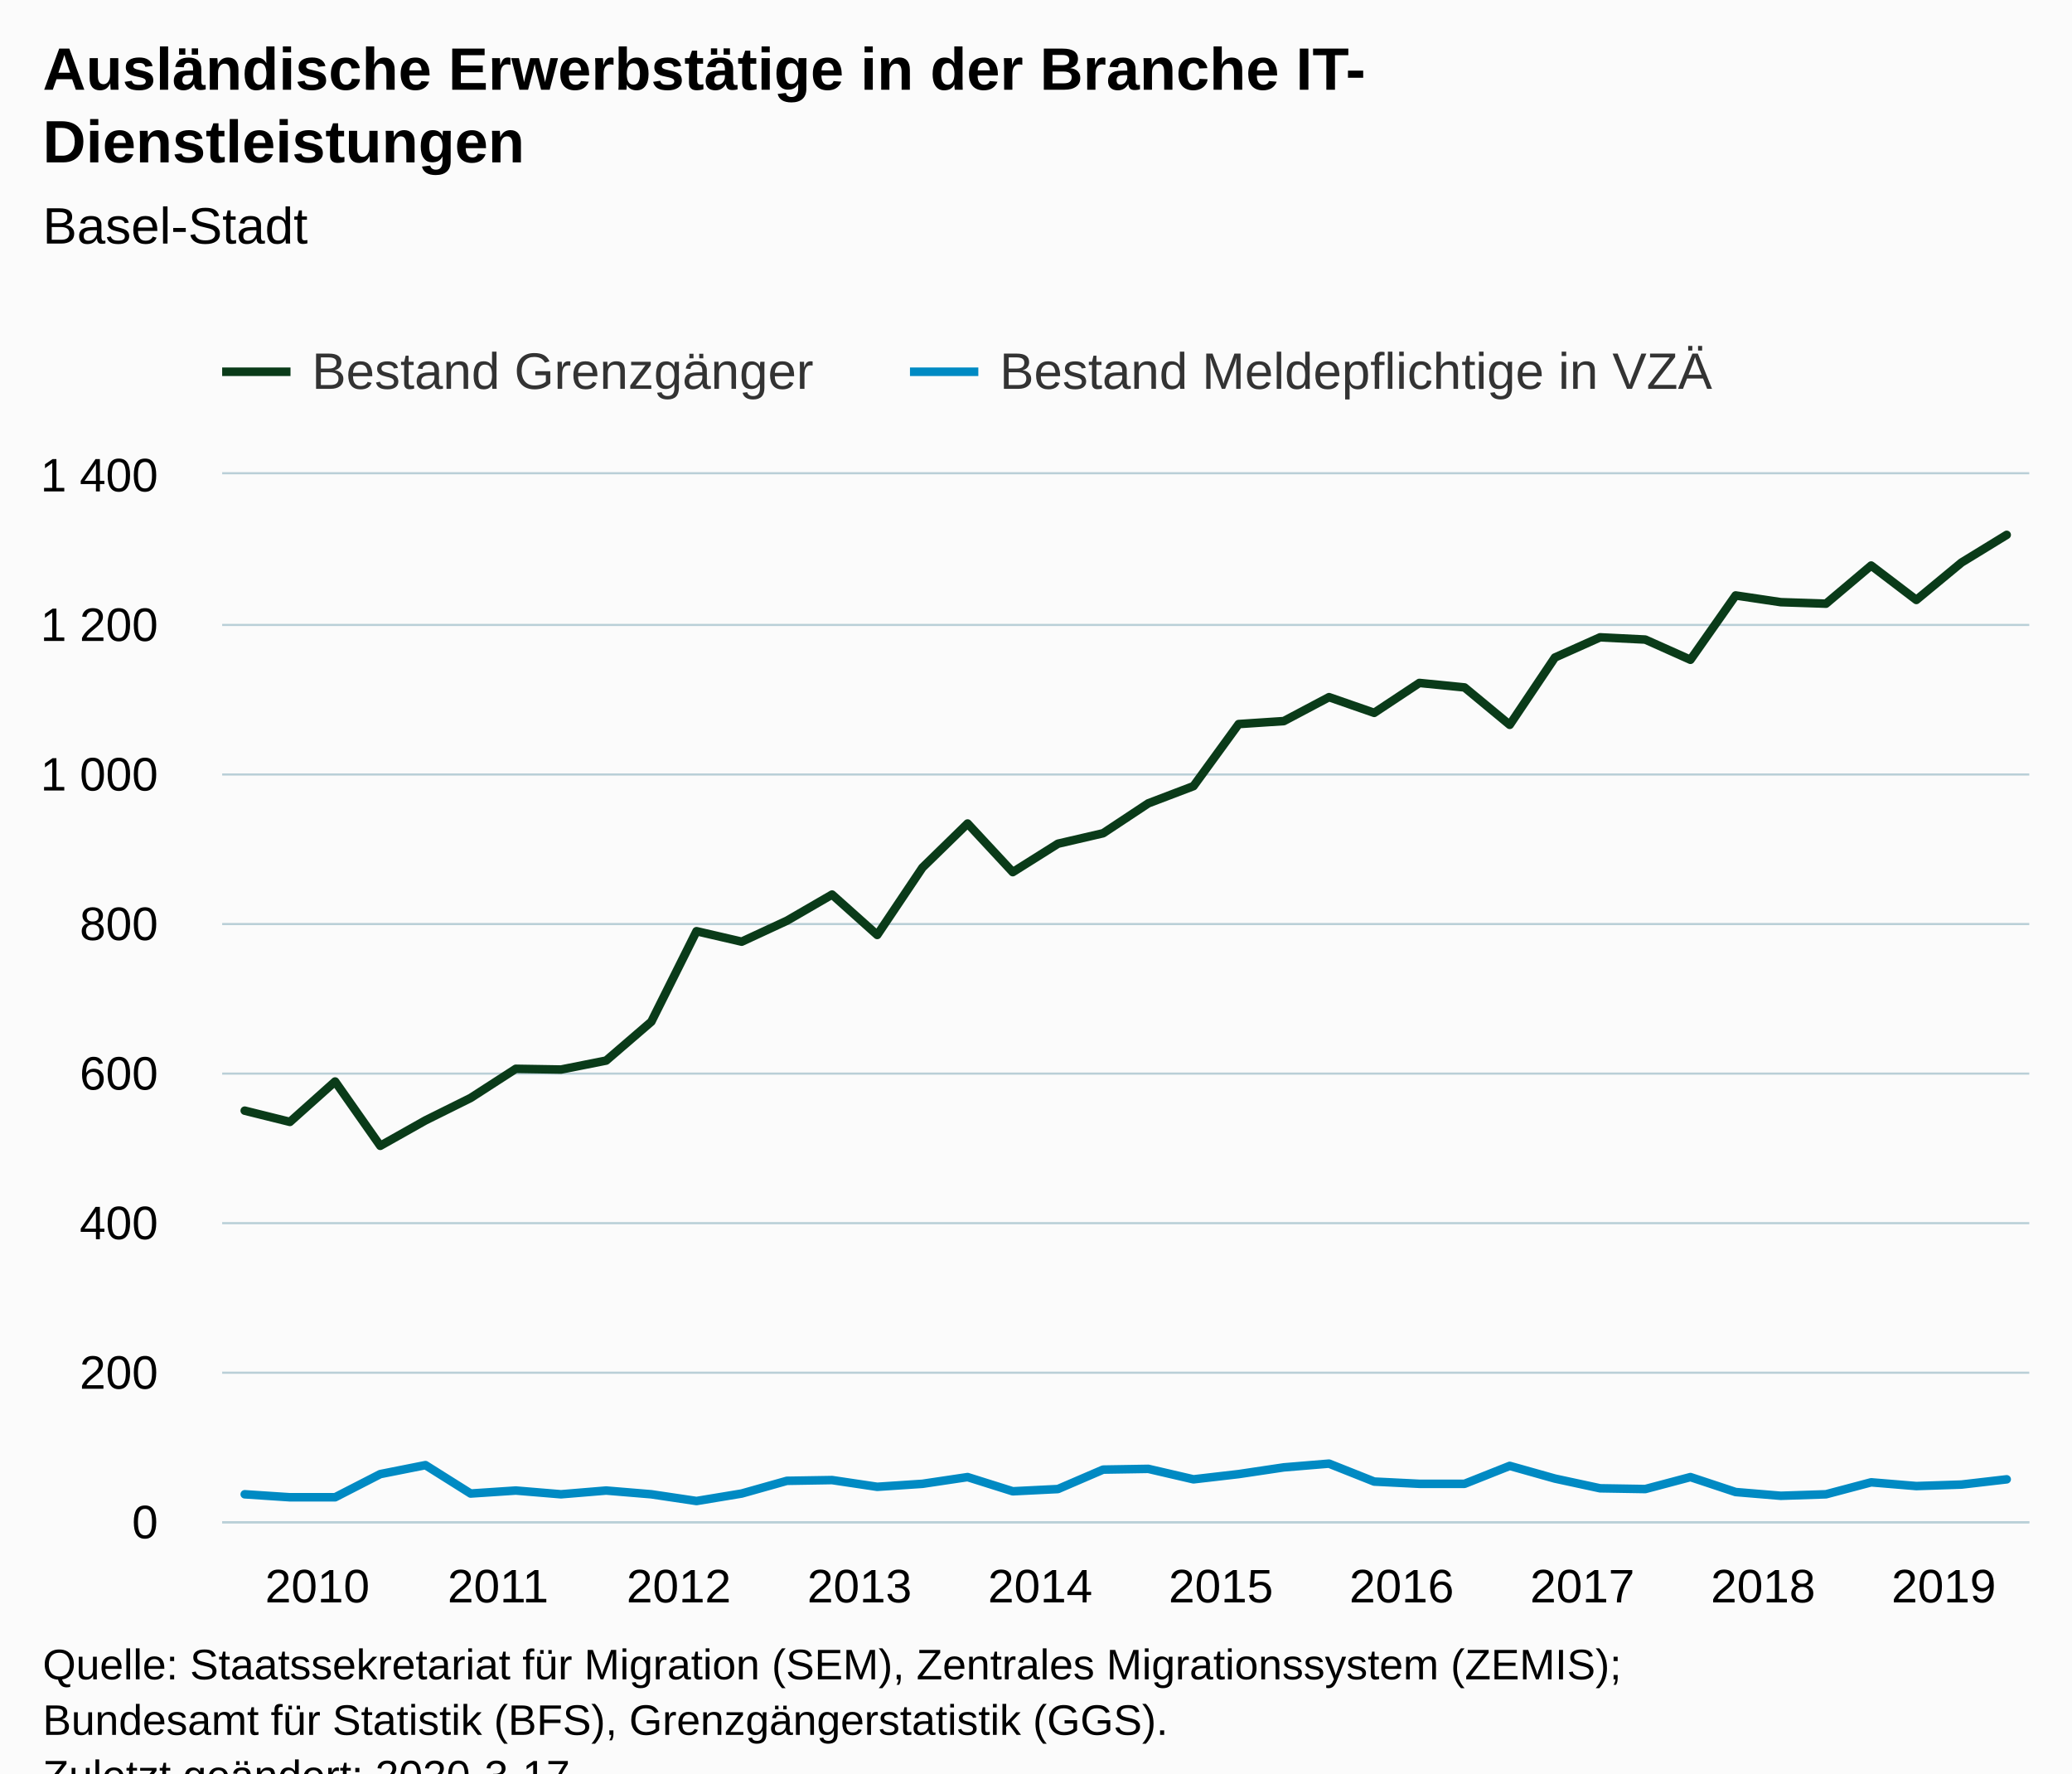
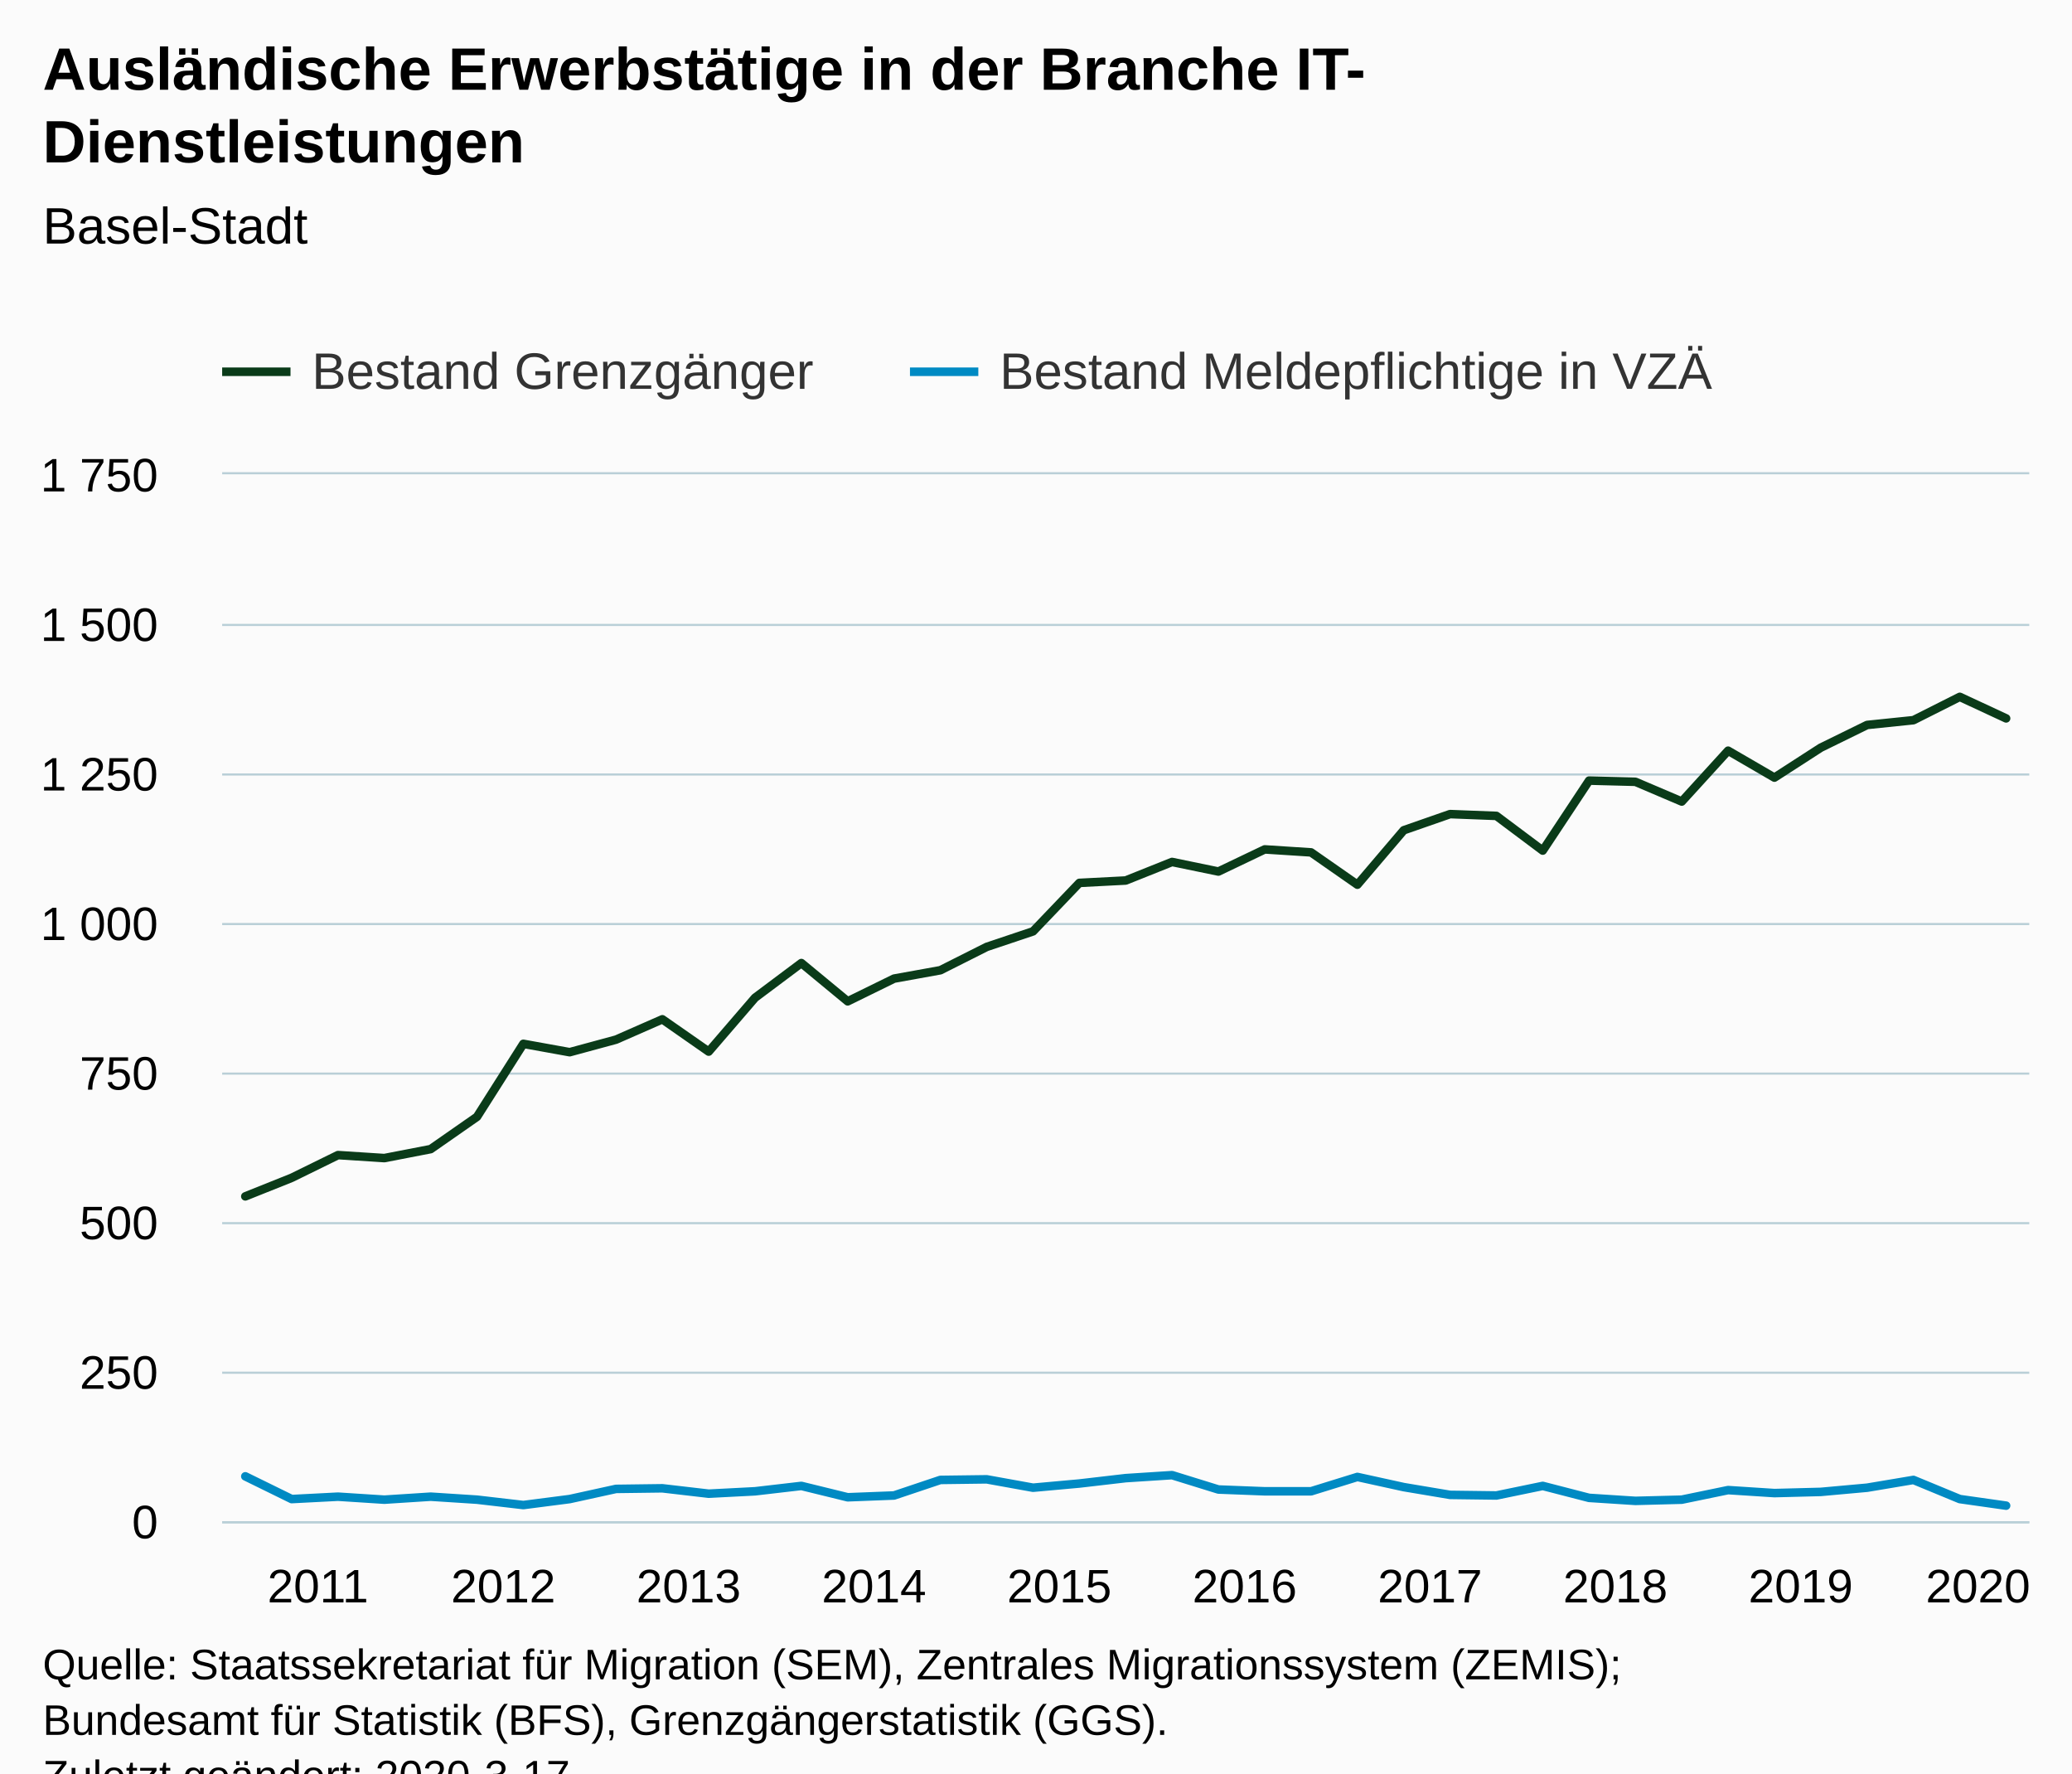
<svg xmlns="http://www.w3.org/2000/svg" version="1.1" class="highcharts-root" style="font-family:Arial;font-size:12px;" viewBox="0 0 485 415">
  <defs>
-     <clipPath id="highcharts-1k5ykjl-7">
+     <clipPath id="highcharts-drep9yn-85-">
      <rect x="0" y="0" width="423" height="245" fill="none" />
    </clipPath>
-     <clipPath id="highcharts-1k5ykjl-8">
+     <clipPath id="highcharts-drep9yn-125-">
      <rect x="0" y="0" width="423" height="245" fill="none" />
    </clipPath>
  </defs>
  <rect fill="#fbfbfb" class="highcharts-background" x="0" y="0" width="485" height="428" rx="0" ry="0" />
  <rect fill="none" class="highcharts-plot-background" x="52" y="111" width="423" height="245" />
  <g class="highcharts-pane-group" data-z-index="0" />
-   <g class="highcharts-grid highcharts-xaxis-grid " data-z-index="1">
+   <g class="highcharts-grid highcharts-xaxis-grid" data-z-index="1">
    <path fill="none" data-z-index="1" class="highcharts-grid-line" d="M 56.5 111 L 56.5 356" opacity="1" />
-     <path fill="none" data-z-index="1" class="highcharts-grid-line" d="M 99.5 111 L 99.5 356" opacity="1" />
-     <path fill="none" data-z-index="1" class="highcharts-grid-line" d="M 141.5 111 L 141.5 356" opacity="1" />
-     <path fill="none" data-z-index="1" class="highcharts-grid-line" d="M 183.5 111 L 183.5 356" opacity="1" />
-     <path fill="none" data-z-index="1" class="highcharts-grid-line" d="M 225.5 111 L 225.5 356" opacity="1" />
-     <path fill="none" data-z-index="1" class="highcharts-grid-line" d="M 268.5 111 L 268.5 356" opacity="1" />
-     <path fill="none" data-z-index="1" class="highcharts-grid-line" d="M 310.5 111 L 310.5 356" opacity="1" />
-     <path fill="none" data-z-index="1" class="highcharts-grid-line" d="M 352.5 111 L 352.5 356" opacity="1" />
-     <path fill="none" data-z-index="1" class="highcharts-grid-line" d="M 395.5 111 L 395.5 356" opacity="1" />
-     <path fill="none" data-z-index="1" class="highcharts-grid-line" d="M 437.5 111 L 437.5 356" opacity="1" />
+     <path fill="none" data-z-index="1" class="highcharts-grid-line" d="M 100.5 111 L 100.5 356" opacity="1" />
+     <path fill="none" data-z-index="1" class="highcharts-grid-line" d="M 143.5 111 L 143.5 356" opacity="1" />
+     <path fill="none" data-z-index="1" class="highcharts-grid-line" d="M 187.5 111 L 187.5 356" opacity="1" />
+     <path fill="none" data-z-index="1" class="highcharts-grid-line" d="M 230.5 111 L 230.5 356" opacity="1" />
+     <path fill="none" data-z-index="1" class="highcharts-grid-line" d="M 273.5 111 L 273.5 356" opacity="1" />
+     <path fill="none" data-z-index="1" class="highcharts-grid-line" d="M 317.5 111 L 317.5 356" opacity="1" />
+     <path fill="none" data-z-index="1" class="highcharts-grid-line" d="M 360.5 111 L 360.5 356" opacity="1" />
+     <path fill="none" data-z-index="1" class="highcharts-grid-line" d="M 404.5 111 L 404.5 356" opacity="1" />
+     <path fill="none" data-z-index="1" class="highcharts-grid-line" d="M 447.5 111 L 447.5 356" opacity="1" />
  </g>
-   <g class="highcharts-grid highcharts-yaxis-grid " data-z-index="1">
+   <g class="highcharts-grid highcharts-yaxis-grid" data-z-index="1">
    <path fill="none" stroke="#B9CFD7" stroke-width="0.5" data-z-index="1" class="highcharts-grid-line" d="M 52 356.25 L 475 356.25" opacity="1" />
    <path fill="none" stroke="#B9CFD7" stroke-width="0.5" data-z-index="1" class="highcharts-grid-line" d="M 52 321.25 L 475 321.25" opacity="1" />
    <path fill="none" stroke="#B9CFD7" stroke-width="0.5" data-z-index="1" class="highcharts-grid-line" d="M 52 286.25 L 475 286.25" opacity="1" />
    <path fill="none" stroke="#B9CFD7" stroke-width="0.5" data-z-index="1" class="highcharts-grid-line" d="M 52 251.25 L 475 251.25" opacity="1" />
    <path fill="none" stroke="#B9CFD7" stroke-width="0.5" data-z-index="1" class="highcharts-grid-line" d="M 52 216.25 L 475 216.25" opacity="1" />
    <path fill="none" stroke="#B9CFD7" stroke-width="0.5" data-z-index="1" class="highcharts-grid-line" d="M 52 181.25 L 475 181.25" opacity="1" />
    <path fill="none" stroke="#B9CFD7" stroke-width="0.5" data-z-index="1" class="highcharts-grid-line" d="M 52 146.25 L 475 146.25" opacity="1" />
    <path fill="none" stroke="#B9CFD7" stroke-width="0.5" data-z-index="1" class="highcharts-grid-line" d="M 52 110.75 L 475 110.75" opacity="1" />
  </g>
-   <g class="highcharts-grid highcharts-yaxis-grid " data-z-index="1" />
+   <g class="highcharts-grid highcharts-yaxis-grid" data-z-index="1" />
  <rect fill="none" class="highcharts-plot-border" data-z-index="1" x="52" y="111" width="423" height="245" />
-   <g class="highcharts-axis highcharts-xaxis " data-z-index="2">
+   <g class="highcharts-axis highcharts-xaxis" data-z-index="2">
    <path fill="none" class="highcharts-axis-line" stroke="#B9CFD7" stroke-width="0.5" data-z-index="7" d="M 52 356.25 L 475 356.25" />
  </g>
-   <g class="highcharts-axis highcharts-yaxis " data-z-index="2">
+   <g class="highcharts-axis highcharts-yaxis" data-z-index="2">
    <path fill="none" class="highcharts-axis-line" data-z-index="7" d="M 52 111 L 52 356" />
  </g>
-   <g class="highcharts-axis highcharts-yaxis " data-z-index="2">
+   <g class="highcharts-axis highcharts-yaxis" data-z-index="2">
    <path fill="none" class="highcharts-axis-line" data-z-index="7" d="M 475 111 L 475 356" />
  </g>
  <g class="highcharts-series-group" data-z-index="3">
-     <g data-z-index="0.1" class="highcharts-series highcharts-series-0 highcharts-line-series " transform="translate(52,111) scale(1 1)" clip-path="url(#highcharts-1k5ykjl-8)">
-       <path fill="none" d="M 5.287 148.925 L 15.863 151.55 L 26.438 142.1 L 37.013 157.15 L 47.587 151.2 L 58.163 145.95 L 68.737 139.125 L 79.312 139.3 L 89.888 137.2 L 100.463 128.1 L 111.037 106.925 L 121.612 109.375 L 132.188 104.475 L 142.762 98.35 L 153.338 107.8 L 163.912 92.05 L 174.488 81.725 L 185.062 93.1 L 195.637 86.45 L 206.213 84 L 216.787 77 L 227.363 72.975 L 237.938 58.45 L 248.512 57.75 L 259.087 52.15 L 269.663 55.825 L 280.238 48.825 L 290.812 49.875 L 301.387 58.625 L 311.962 42.875 L 322.538 38.15 L 333.113 38.675 L 343.688 43.4 L 354.262 28.35 L 364.837 29.925 L 375.413 30.275 L 385.988 21.35 L 396.562 29.4 L 407.137 20.65 L 417.712 14.175" class="highcharts-graph" data-z-index="1" stroke="#0A3B19" stroke-width="2" stroke-linejoin="round" stroke-linecap="round" />
+     <g class="highcharts-series highcharts-series-0 highcharts-line-series" data-z-index="0.1" opacity="1" transform="translate(52,111) scale(1 1)" clip-path="url(#highcharts-drep9yn-125-)">
+       <path fill="none" d="M 5.423 168.98 L 16.269 164.64 L 27.115 159.32 L 37.962 160.02 L 48.808 157.92 L 59.654 150.36 L 70.5 133.28 L 81.346 135.24 L 92.192 132.3 L 103.038 127.54 L 113.885 135.1 L 124.731 122.5 L 135.577 114.38 L 146.423 123.34 L 157.269 118.02 L 168.115 116.06 L 178.962 110.6 L 189.808 106.96 L 200.654 95.62 L 211.5 95.06 L 222.346 90.72 L 233.192 92.96 L 244.038 87.78 L 254.885 88.48 L 265.731 96.04 L 276.577 83.3 L 287.423 79.52 L 298.269 79.94 L 309.115 88.06 L 319.962 71.68 L 330.808 71.96 L 341.654 76.58 L 352.5 64.68 L 363.346 70.98 L 374.192 63.98 L 385.038 58.66 L 395.885 57.54 L 406.731 52.08 L 417.577 57.12" class="highcharts-graph" data-z-index="1" stroke="#0A3B19" stroke-width="2" stroke-linejoin="round" stroke-linecap="round" />
    </g>
-     <g data-z-index="0.1" class="highcharts-markers highcharts-series-0 highcharts-line-series " transform="translate(52,111) scale(1 1)" clip-path="none" />
-     <g data-z-index="0.1" class="highcharts-series highcharts-series-1 highcharts-line-series " transform="translate(52,111) scale(1 1)" clip-path="url(#highcharts-1k5ykjl-8)">
-       <path fill="none" d="M 5.287 238.7 L 15.863 239.4 L 26.438 239.4 L 37.013 233.975 L 47.587 231.875 L 58.163 238.525 L 68.737 237.825 L 79.312 238.7 L 89.888 237.825 L 100.463 238.7 L 111.037 240.275 L 121.612 238.525 L 132.188 235.55 L 142.762 235.375 L 153.338 236.95 L 163.912 236.25 L 174.488 234.675 L 185.062 238 L 195.637 237.475 L 206.213 232.925 L 216.787 232.75 L 227.363 235.2 L 237.938 233.975 L 248.512 232.4 L 259.087 231.525 L 269.663 235.725 L 280.238 236.25 L 290.812 236.25 L 301.387 232.05 L 311.962 235.025 L 322.538 237.3 L 333.113 237.475 L 343.688 234.675 L 354.262 238.175 L 364.837 239.05 L 375.413 238.7 L 385.988 235.9 L 396.562 236.775 L 407.137 236.425 L 417.712 235.2" class="highcharts-graph" data-z-index="1" stroke="#008AC3" stroke-width="2" stroke-linejoin="round" stroke-linecap="round" />
+     <g class="highcharts-markers highcharts-series-0 highcharts-line-series" data-z-index="0.1" opacity="1" transform="translate(52,111) scale(1 1)" clip-path="none" />
+     <g class="highcharts-series highcharts-series-1 highcharts-line-series" data-z-index="0.1" opacity="1" transform="translate(52,111) scale(1 1)" clip-path="url(#highcharts-drep9yn-125-)">
+       <path fill="none" d="M 5.423 234.5 L 16.269 239.82 L 27.115 239.26 L 37.962 239.96 L 48.808 239.26 L 59.654 239.96 L 70.5 241.22 L 81.346 239.82 L 92.192 237.44 L 103.038 237.3 L 113.885 238.56 L 124.731 238 L 135.577 236.74 L 146.423 239.4 L 157.269 238.98 L 168.115 235.34 L 178.962 235.2 L 189.808 237.16 L 200.654 236.18 L 211.5 234.92 L 222.346 234.22 L 233.192 237.58 L 244.038 238 L 254.885 238 L 265.731 234.64 L 276.577 237.02 L 287.423 238.84 L 298.269 238.98 L 309.115 236.74 L 319.962 239.54 L 330.808 240.24 L 341.654 239.96 L 352.5 237.72 L 363.346 238.42 L 374.192 238.14 L 385.038 237.16 L 395.885 235.34 L 406.731 239.82 L 417.577 241.36" class="highcharts-graph" data-z-index="1" stroke="#008AC3" stroke-width="2" stroke-linejoin="round" stroke-linecap="round" />
    </g>
-     <g data-z-index="0.1" class="highcharts-markers highcharts-series-1 highcharts-line-series " transform="translate(52,111) scale(1 1)" clip-path="none" />
+     <g class="highcharts-markers highcharts-series-1 highcharts-line-series" data-z-index="0.1" opacity="1" transform="translate(52,111) scale(1 1)" clip-path="none" />
  </g>
  <text x="10" text-anchor="start" class="highcharts-title" data-z-index="4" style="color:#000000;font-size:14px;font-weight:bold;fill:#000000;" y="21">
    <tspan>Ausländische Erwerbstätige in der Branche IT-</tspan>
    <tspan dy="17" x="10">Dienstleistungen</tspan>
  </text>
  <text x="10" text-anchor="start" class="highcharts-subtitle" data-z-index="4" style="color:#000000;font-size:12px;font-weight:normal;fill:#000000;" y="57">
    <tspan>Basel-Stadt</tspan>
  </text>
+   <text x="10" text-anchor="start" class="highcharts-caption" data-z-index="4" style="color:#666666;fill:#666666;" y="390" />
  <g class="highcharts-legend" data-z-index="7" transform="translate(44,73)">
    <rect fill="none" class="highcharts-legend-box" rx="0" ry="0" x="0" y="0" width="366" height="26" visibility="visible" />
    <g data-z-index="1">
      <g>
        <g class="highcharts-legend-item highcharts-line-series highcharts-color-undefined highcharts-series-0" data-z-index="1" transform="translate(8,3)">
          <path fill="none" d="M 0 11 L 16 11" class="highcharts-graph" stroke="#0A3B19" stroke-width="2" />
-           <text x="21" style="color:#333333;font-size:12px;font-weight:normal;cursor:pointer;fill:#333333;" text-anchor="start" data-z-index="2" y="15">
+           <text x="21" style="color:#333333;cursor:pointer;font-size:12px;font-weight:normal;fill:#333333;" text-anchor="start" data-z-index="2" y="15">
            <tspan>Bestand Grenzgänger</tspan>
          </text>
        </g>
        <g class="highcharts-legend-item highcharts-line-series highcharts-color-undefined highcharts-series-1" data-z-index="1" transform="translate(169,3)">
          <path fill="none" d="M 0 11 L 16 11" class="highcharts-graph" stroke="#008AC3" stroke-width="2" />
-           <text x="21" y="15" style="color:#333333;font-size:12px;font-weight:normal;cursor:pointer;fill:#333333;" text-anchor="start" data-z-index="2">
+           <text x="21" y="15" style="color:#333333;cursor:pointer;font-size:12px;font-weight:normal;fill:#333333;" text-anchor="start" data-z-index="2">
            <tspan>Bestand Meldepflichtige in VZÄ</tspan>
          </text>
        </g>
      </g>
    </g>
  </g>
-   <g class="highcharts-axis-labels highcharts-xaxis-labels " data-z-index="7">
-     <text x="74.287" style="color:#000000;cursor:default;font-size:11px;fill:#000000;" text-anchor="middle" transform="translate(0,0)" y="375" opacity="1">2010</text>
-     <text x="116.588" style="color:#000000;cursor:default;font-size:11px;fill:#000000;" text-anchor="middle" transform="translate(0,0)" y="375" opacity="1">2011</text>
-     <text x="158.887" style="color:#000000;cursor:default;font-size:11px;fill:#000000;" text-anchor="middle" transform="translate(0,0)" y="375" opacity="1">2012</text>
-     <text x="201.188" style="color:#000000;cursor:default;font-size:11px;fill:#000000;" text-anchor="middle" transform="translate(0,0)" y="375" opacity="1">2013</text>
-     <text x="243.488" style="color:#000000;cursor:default;font-size:11px;fill:#000000;" text-anchor="middle" transform="translate(0,0)" y="375" opacity="1">2014</text>
-     <text x="285.788" style="color:#000000;cursor:default;font-size:11px;fill:#000000;" text-anchor="middle" transform="translate(0,0)" y="375" opacity="1">2015</text>
-     <text x="328.087" style="color:#000000;cursor:default;font-size:11px;fill:#000000;" text-anchor="middle" transform="translate(0,0)" y="375" opacity="1">2016</text>
-     <text x="370.387" style="color:#000000;cursor:default;font-size:11px;fill:#000000;" text-anchor="middle" transform="translate(0,0)" y="375" opacity="1">2017</text>
-     <text x="412.688" style="color:#000000;cursor:default;font-size:11px;fill:#000000;" text-anchor="middle" transform="translate(0,0)" y="375" opacity="1">2018</text>
-     <text x="454.988" style="color:#000000;cursor:default;font-size:11px;fill:#000000;" text-anchor="middle" transform="translate(0,0)" y="375" opacity="1">2019</text>
+   <g class="highcharts-axis-labels highcharts-xaxis-labels" data-z-index="7">
+     <text x="74.423" style="color:#000000;cursor:default;font-size:11px;fill:#000000;" text-anchor="middle" transform="translate(0,0)" y="375" opacity="1">2011</text>
+     <text x="117.808" style="color:#000000;cursor:default;font-size:11px;fill:#000000;" text-anchor="middle" transform="translate(0,0)" y="375" opacity="1">2012</text>
+     <text x="161.192" style="color:#000000;cursor:default;font-size:11px;fill:#000000;" text-anchor="middle" transform="translate(0,0)" y="375" opacity="1">2013</text>
+     <text x="204.577" style="color:#000000;cursor:default;font-size:11px;fill:#000000;" text-anchor="middle" transform="translate(0,0)" y="375" opacity="1">2014</text>
+     <text x="247.962" style="color:#000000;cursor:default;font-size:11px;fill:#000000;" text-anchor="middle" transform="translate(0,0)" y="375" opacity="1">2015</text>
+     <text x="291.346" style="color:#000000;cursor:default;font-size:11px;fill:#000000;" text-anchor="middle" transform="translate(0,0)" y="375" opacity="1">2016</text>
+     <text x="334.731" style="color:#000000;cursor:default;font-size:11px;fill:#000000;" text-anchor="middle" transform="translate(0,0)" y="375" opacity="1">2017</text>
+     <text x="378.115" style="color:#000000;cursor:default;font-size:11px;fill:#000000;" text-anchor="middle" transform="translate(0,0)" y="375" opacity="1">2018</text>
+     <text x="421.5" style="color:#000000;cursor:default;font-size:11px;fill:#000000;" text-anchor="middle" transform="translate(0,0)" y="375" opacity="1">2019</text>
+     <text x="463" style="color:#000000;cursor:default;font-size:11px;fill:#000000;" text-anchor="middle" transform="translate(0,0)" y="375" opacity="1">2020</text>
  </g>
-   <g class="highcharts-axis-labels highcharts-yaxis-labels " data-z-index="7">
+   <g class="highcharts-axis-labels highcharts-yaxis-labels" data-z-index="7">
    <text x="37" style="color:#000000;cursor:default;font-size:11px;fill:#000000;" text-anchor="end" transform="translate(0,0)" y="360" opacity="1">0</text>
-     <text x="37" style="color:#000000;cursor:default;font-size:11px;fill:#000000;" text-anchor="end" transform="translate(0,0)" y="325" opacity="1">200</text>
-     <text x="37" style="color:#000000;cursor:default;font-size:11px;fill:#000000;" text-anchor="end" transform="translate(0,0)" y="290" opacity="1">400</text>
-     <text x="37" style="color:#000000;cursor:default;font-size:11px;fill:#000000;" text-anchor="end" transform="translate(0,0)" y="255" opacity="1">600</text>
-     <text x="37" style="color:#000000;cursor:default;font-size:11px;fill:#000000;" text-anchor="end" transform="translate(0,0)" y="220" opacity="1">800</text>
-     <text x="37" style="color:#000000;cursor:default;font-size:11px;fill:#000000;" text-anchor="end" transform="translate(0,0)" y="185" opacity="1">
+     <text x="37" style="color:#000000;cursor:default;font-size:11px;fill:#000000;" text-anchor="end" transform="translate(0,0)" y="325" opacity="1">250</text>
+     <text x="37" style="color:#000000;cursor:default;font-size:11px;fill:#000000;" text-anchor="end" transform="translate(0,0)" y="290" opacity="1">500</text>
+     <text x="37" style="color:#000000;cursor:default;font-size:11px;fill:#000000;" text-anchor="end" transform="translate(0,0)" y="255" opacity="1">750</text>
+     <text x="37" style="color:#000000;cursor:default;font-size:11px;fill:#000000;" text-anchor="end" transform="translate(0,0)" y="220" opacity="1">
      <tspan>1 000</tspan>
    </text>
+     <text x="37" style="color:#000000;cursor:default;font-size:11px;fill:#000000;" text-anchor="end" transform="translate(0,0)" y="185" opacity="1">
+       <tspan>1 250</tspan>
+     </text>
    <text x="37" style="color:#000000;cursor:default;font-size:11px;fill:#000000;" text-anchor="end" transform="translate(0,0)" y="150" opacity="1">
-       <tspan>1 200</tspan>
+       <tspan>1 500</tspan>
    </text>
    <text x="37" style="color:#000000;cursor:default;font-size:11px;fill:#000000;" text-anchor="end" transform="translate(0,0)" y="115" opacity="1">
-       <tspan>1 400</tspan>
+       <tspan>1 750</tspan>
    </text>
  </g>
-   <g class="highcharts-axis-labels highcharts-yaxis-labels " data-z-index="7" />
+   <g class="highcharts-axis-labels highcharts-yaxis-labels" data-z-index="7" />
  <text x="10" class="highcharts-credits" text-anchor="start" data-z-index="8" style="cursor:default;color:#000000;font-size:10px;fill:#000000;" y="393">
    <tspan>Quelle: Staatssekretariat für Migration (SEM), Zentrales Migrationssystem (ZEMIS);</tspan>
    <tspan x="10" dy="13">Bundesamt für Statistik (BFS), Grenzgängerstatistik (GGS).</tspan>
    <tspan x="10" dy="13">Zuletzt geändert: 2020-3-17</tspan>
  </text>
</svg>
